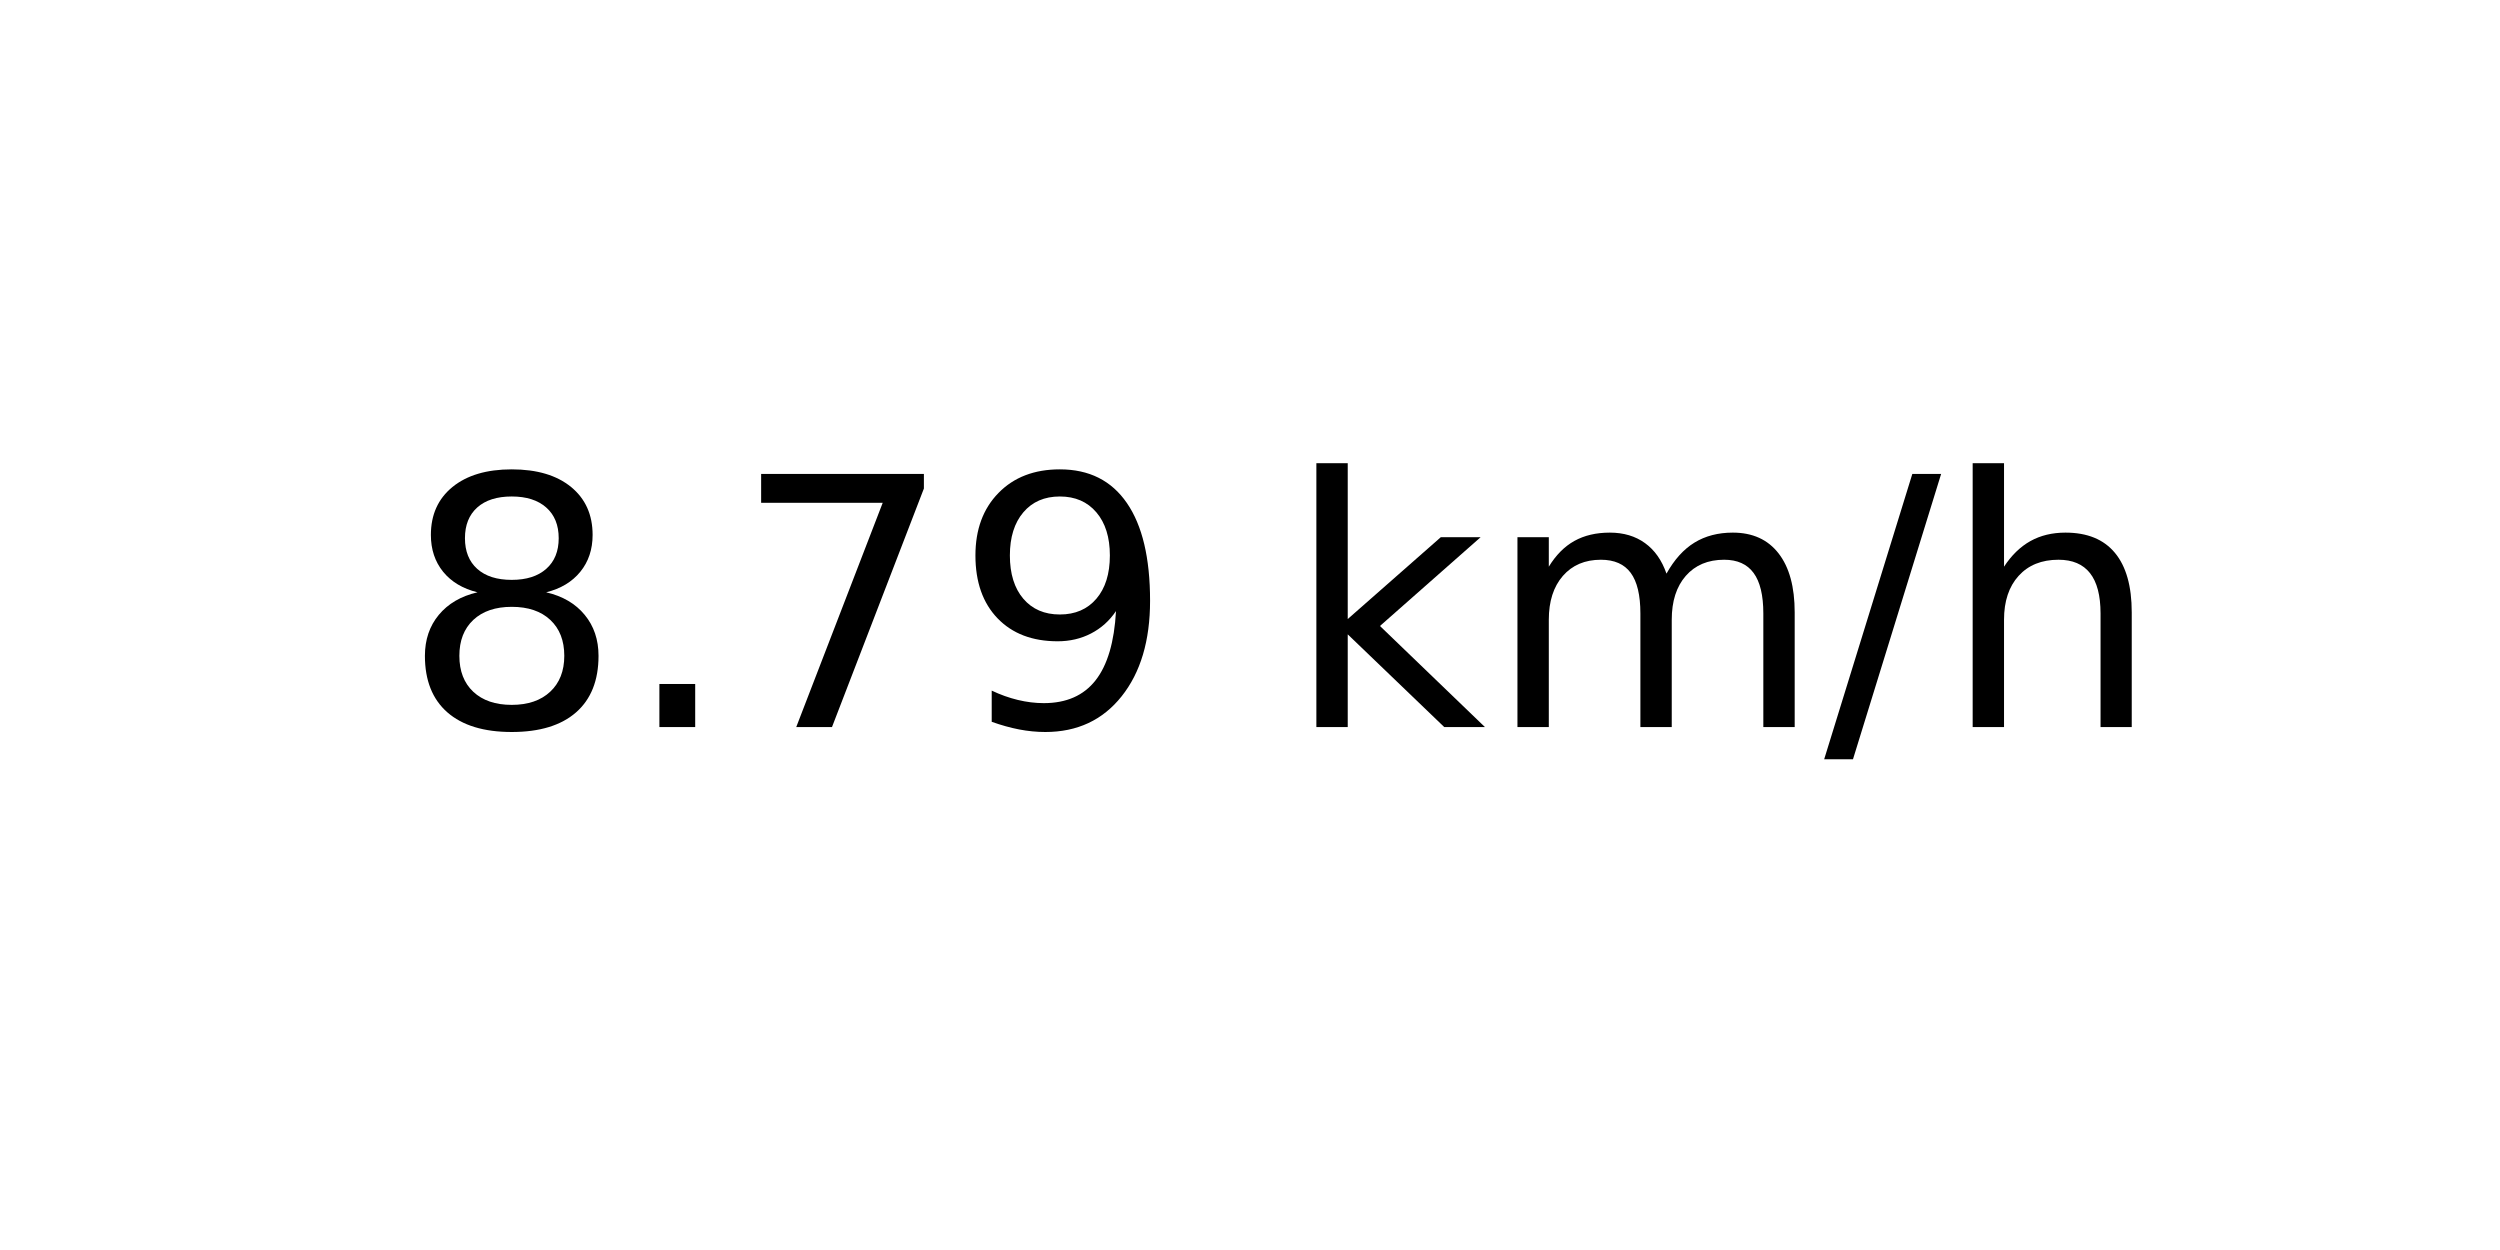
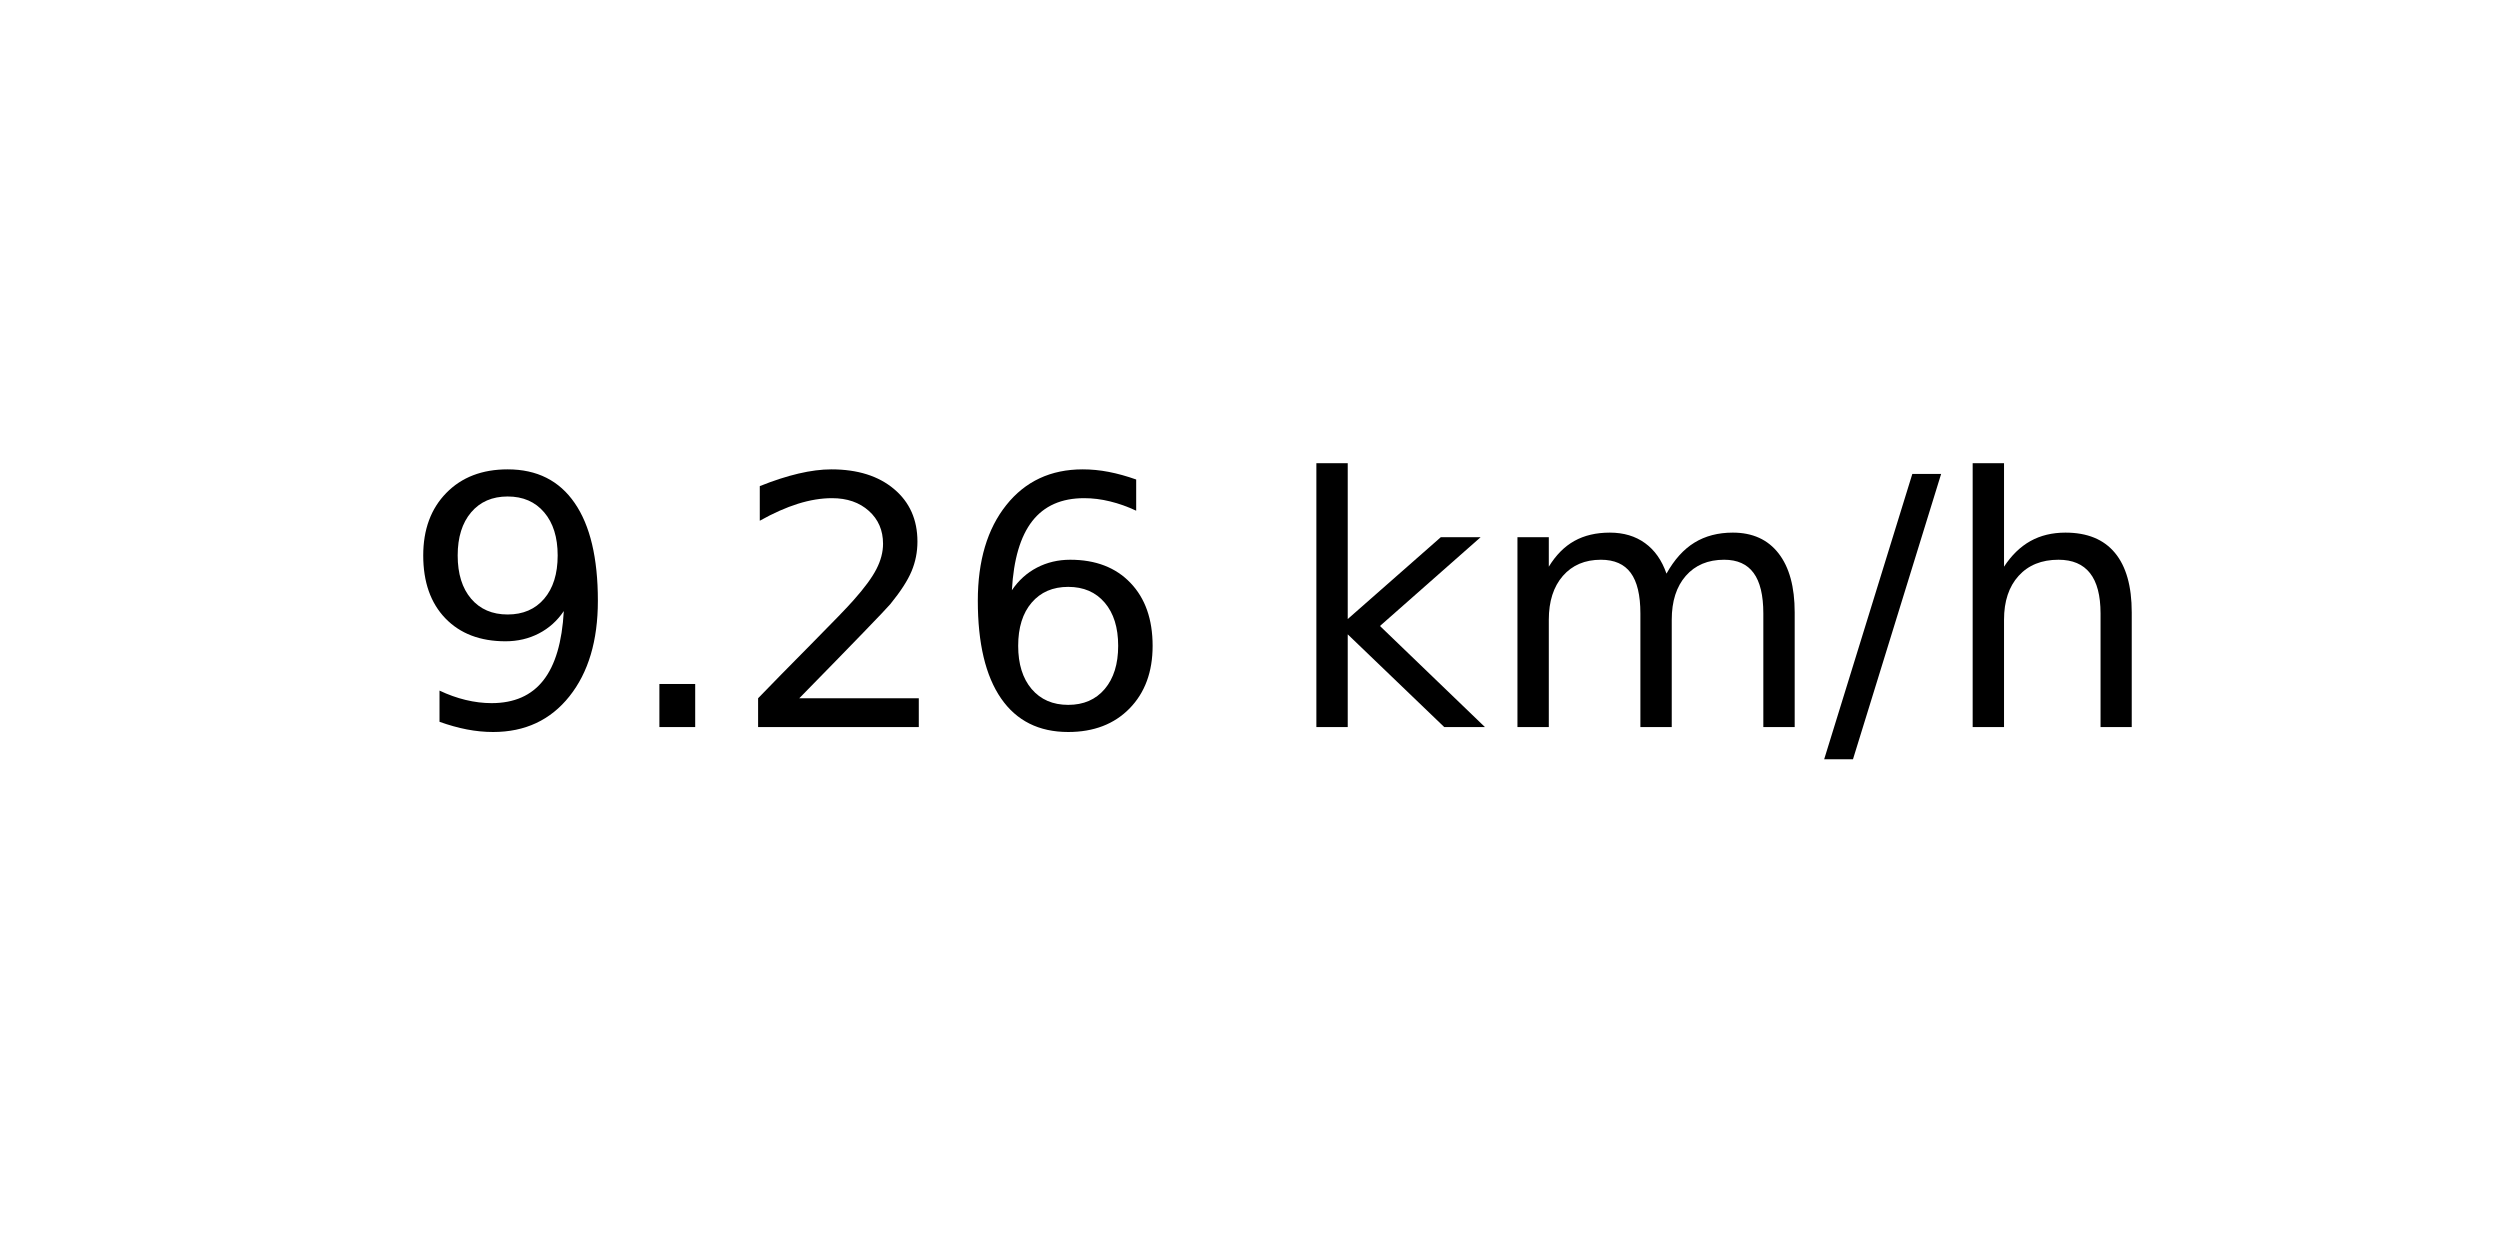
<svg xmlns="http://www.w3.org/2000/svg" xmlns:xlink="http://www.w3.org/1999/xlink" width="72pt" height="36pt" viewBox="0 0 72 36" version="1.1">
  <defs>
    <style type="text/css">*{stroke-linejoin: round; stroke-linecap: butt}</style>
  </defs>
  <g id="figure_1">
    <g id="axes_1">
      <g id="text_1">
        <g transform="translate(11.55937 20.93937) scale(0.1 -0.1)">
          <defs>
-             <path id="DejaVuSans-38" d="M 2034 2216  Q 1584 2216 1326 1975  Q 1069 1734 1069 1313  Q 1069 891 1326 650  Q 1584 409 2034 409  Q 2484 409 2743 651  Q 3003 894 3003 1313  Q 3003 1734 2745 1975  Q 2488 2216 2034 2216  z M 1403 2484  Q 997 2584 770 2862  Q 544 3141 544 3541  Q 544 4100 942 4425  Q 1341 4750 2034 4750  Q 2731 4750 3128 4425  Q 3525 4100 3525 3541  Q 3525 3141 3298 2862  Q 3072 2584 2669 2484  Q 3125 2378 3379 2068  Q 3634 1759 3634 1313  Q 3634 634 3220 271  Q 2806 -91 2034 -91  Q 1263 -91 848 271  Q 434 634 434 1313  Q 434 1759 690 2068  Q 947 2378 1403 2484  z M 1172 3481  Q 1172 3119 1398 2916  Q 1625 2713 2034 2713  Q 2441 2713 2670 2916  Q 2900 3119 2900 3481  Q 2900 3844 2670 4047  Q 2441 4250 2034 4250  Q 1625 4250 1398 4047  Q 1172 3844 1172 3481  z " transform="scale(0.015625)" />
+             <path id="DejaVuSans-39" d="M 703 97  L 703 672  Q 941 559 1184 500  Q 1428 441 1663 441  Q 2288 441 2617 861  Q 2947 1281 2994 2138  Q 2813 1869 2534 1725  Q 2256 1581 1919 1581  Q 1219 1581 811 2004  Q 403 2428 403 3163  Q 403 3881 828 4315  Q 1253 4750 1959 4750  Q 2769 4750 3195 4129  Q 3622 3509 3622 2328  Q 3622 1225 3098 567  Q 2575 -91 1691 -91  Q 1453 -91 1209 -44  Q 966 3 703 97  z M 1959 2075  Q 2384 2075 2632 2365  Q 2881 2656 2881 3163  Q 2881 3666 2632 3958  Q 2384 4250 1959 4250  Q 1534 4250 1286 3958  Q 1038 3666 1038 3163  Q 1038 2656 1286 2365  Q 1534 2075 1959 2075  z " transform="scale(0.015625)" />
            <path id="DejaVuSans-2e" d="M 684 794  L 1344 794  L 1344 0  L 684 0  L 684 794  z " transform="scale(0.015625)" />
-             <path id="DejaVuSans-37" d="M 525 4666  L 3525 4666  L 3525 4397  L 1831 0  L 1172 0  L 2766 4134  L 525 4134  L 525 4666  z " transform="scale(0.015625)" />
-             <path id="DejaVuSans-39" d="M 703 97  L 703 672  Q 941 559 1184 500  Q 1428 441 1663 441  Q 2288 441 2617 861  Q 2947 1281 2994 2138  Q 2813 1869 2534 1725  Q 2256 1581 1919 1581  Q 1219 1581 811 2004  Q 403 2428 403 3163  Q 403 3881 828 4315  Q 1253 4750 1959 4750  Q 2769 4750 3195 4129  Q 3622 3509 3622 2328  Q 3622 1225 3098 567  Q 2575 -91 1691 -91  Q 1453 -91 1209 -44  Q 966 3 703 97  z M 1959 2075  Q 2384 2075 2632 2365  Q 2881 2656 2881 3163  Q 2881 3666 2632 3958  Q 2384 4250 1959 4250  Q 1534 4250 1286 3958  Q 1038 3666 1038 3163  Q 1038 2656 1286 2365  Q 1534 2075 1959 2075  z " transform="scale(0.015625)" />
+             <path id="DejaVuSans-32" d="M 1228 531  L 3431 531  L 3431 0  L 469 0  L 469 531  Q 828 903 1448 1529  Q 2069 2156 2228 2338  Q 2531 2678 2651 2914  Q 2772 3150 2772 3378  Q 2772 3750 2511 3984  Q 2250 4219 1831 4219  Q 1534 4219 1204 4116  Q 875 4013 500 3803  L 500 4441  Q 881 4594 1212 4672  Q 1544 4750 1819 4750  Q 2544 4750 2975 4387  Q 3406 4025 3406 3419  Q 3406 3131 3298 2873  Q 3191 2616 2906 2266  Q 2828 2175 2409 1742  Q 1991 1309 1228 531  z " transform="scale(0.015625)" />
+             <path id="DejaVuSans-36" d="M 2113 2584  Q 1688 2584 1439 2293  Q 1191 2003 1191 1497  Q 1191 994 1439 701  Q 1688 409 2113 409  Q 2538 409 2786 701  Q 3034 994 3034 1497  Q 3034 2003 2786 2293  Q 2538 2584 2113 2584  z M 3366 4563  L 3366 3988  Q 3128 4100 2886 4159  Q 2644 4219 2406 4219  Q 1781 4219 1451 3797  Q 1122 3375 1075 2522  Q 1259 2794 1537 2939  Q 1816 3084 2150 3084  Q 2853 3084 3261 2657  Q 3669 2231 3669 1497  Q 3669 778 3244 343  Q 2819 -91 2113 -91  Q 1303 -91 875 529  Q 447 1150 447 2328  Q 447 3434 972 4092  Q 1497 4750 2381 4750  Q 2619 4750 2861 4703  Q 3103 4656 3366 4563  z " transform="scale(0.015625)" />
            <path id="DejaVuSans-20" transform="scale(0.015625)" />
            <path id="DejaVuSans-6b" d="M 581 4863  L 1159 4863  L 1159 1991  L 2875 3500  L 3609 3500  L 1753 1863  L 3688 0  L 2938 0  L 1159 1709  L 1159 0  L 581 0  L 581 4863  z " transform="scale(0.015625)" />
            <path id="DejaVuSans-6d" d="M 3328 2828  Q 3544 3216 3844 3400  Q 4144 3584 4550 3584  Q 5097 3584 5394 3201  Q 5691 2819 5691 2113  L 5691 0  L 5113 0  L 5113 2094  Q 5113 2597 4934 2840  Q 4756 3084 4391 3084  Q 3944 3084 3684 2787  Q 3425 2491 3425 1978  L 3425 0  L 2847 0  L 2847 2094  Q 2847 2600 2669 2842  Q 2491 3084 2119 3084  Q 1678 3084 1418 2786  Q 1159 2488 1159 1978  L 1159 0  L 581 0  L 581 3500  L 1159 3500  L 1159 2956  Q 1356 3278 1631 3431  Q 1906 3584 2284 3584  Q 2666 3584 2933 3390  Q 3200 3197 3328 2828  z " transform="scale(0.015625)" />
            <path id="DejaVuSans-2f" d="M 1625 4666  L 2156 4666  L 531 -594  L 0 -594  L 1625 4666  z " transform="scale(0.015625)" />
            <path id="DejaVuSans-68" d="M 3513 2113  L 3513 0  L 2938 0  L 2938 2094  Q 2938 2591 2744 2837  Q 2550 3084 2163 3084  Q 1697 3084 1428 2787  Q 1159 2491 1159 1978  L 1159 0  L 581 0  L 581 4863  L 1159 4863  L 1159 2956  Q 1366 3272 1645 3428  Q 1925 3584 2291 3584  Q 2894 3584 3203 3211  Q 3513 2838 3513 2113  z " transform="scale(0.015625)" />
          </defs>
-           <use xlink:href="#DejaVuSans-38" />
+           <use xlink:href="#DejaVuSans-39" />
          <use xlink:href="#DejaVuSans-2e" x="63.623" />
-           <use xlink:href="#DejaVuSans-37" x="95.41" />
-           <use xlink:href="#DejaVuSans-39" x="159.033" />
+           <use xlink:href="#DejaVuSans-32" x="95.41" />
+           <use xlink:href="#DejaVuSans-36" x="159.033" />
          <use xlink:href="#DejaVuSans-20" x="222.656" />
          <use xlink:href="#DejaVuSans-6b" x="254.443" />
          <use xlink:href="#DejaVuSans-6d" x="312.354" />
          <use xlink:href="#DejaVuSans-2f" x="409.766" />
          <use xlink:href="#DejaVuSans-68" x="443.457" />
        </g>
      </g>
    </g>
  </g>
</svg>
